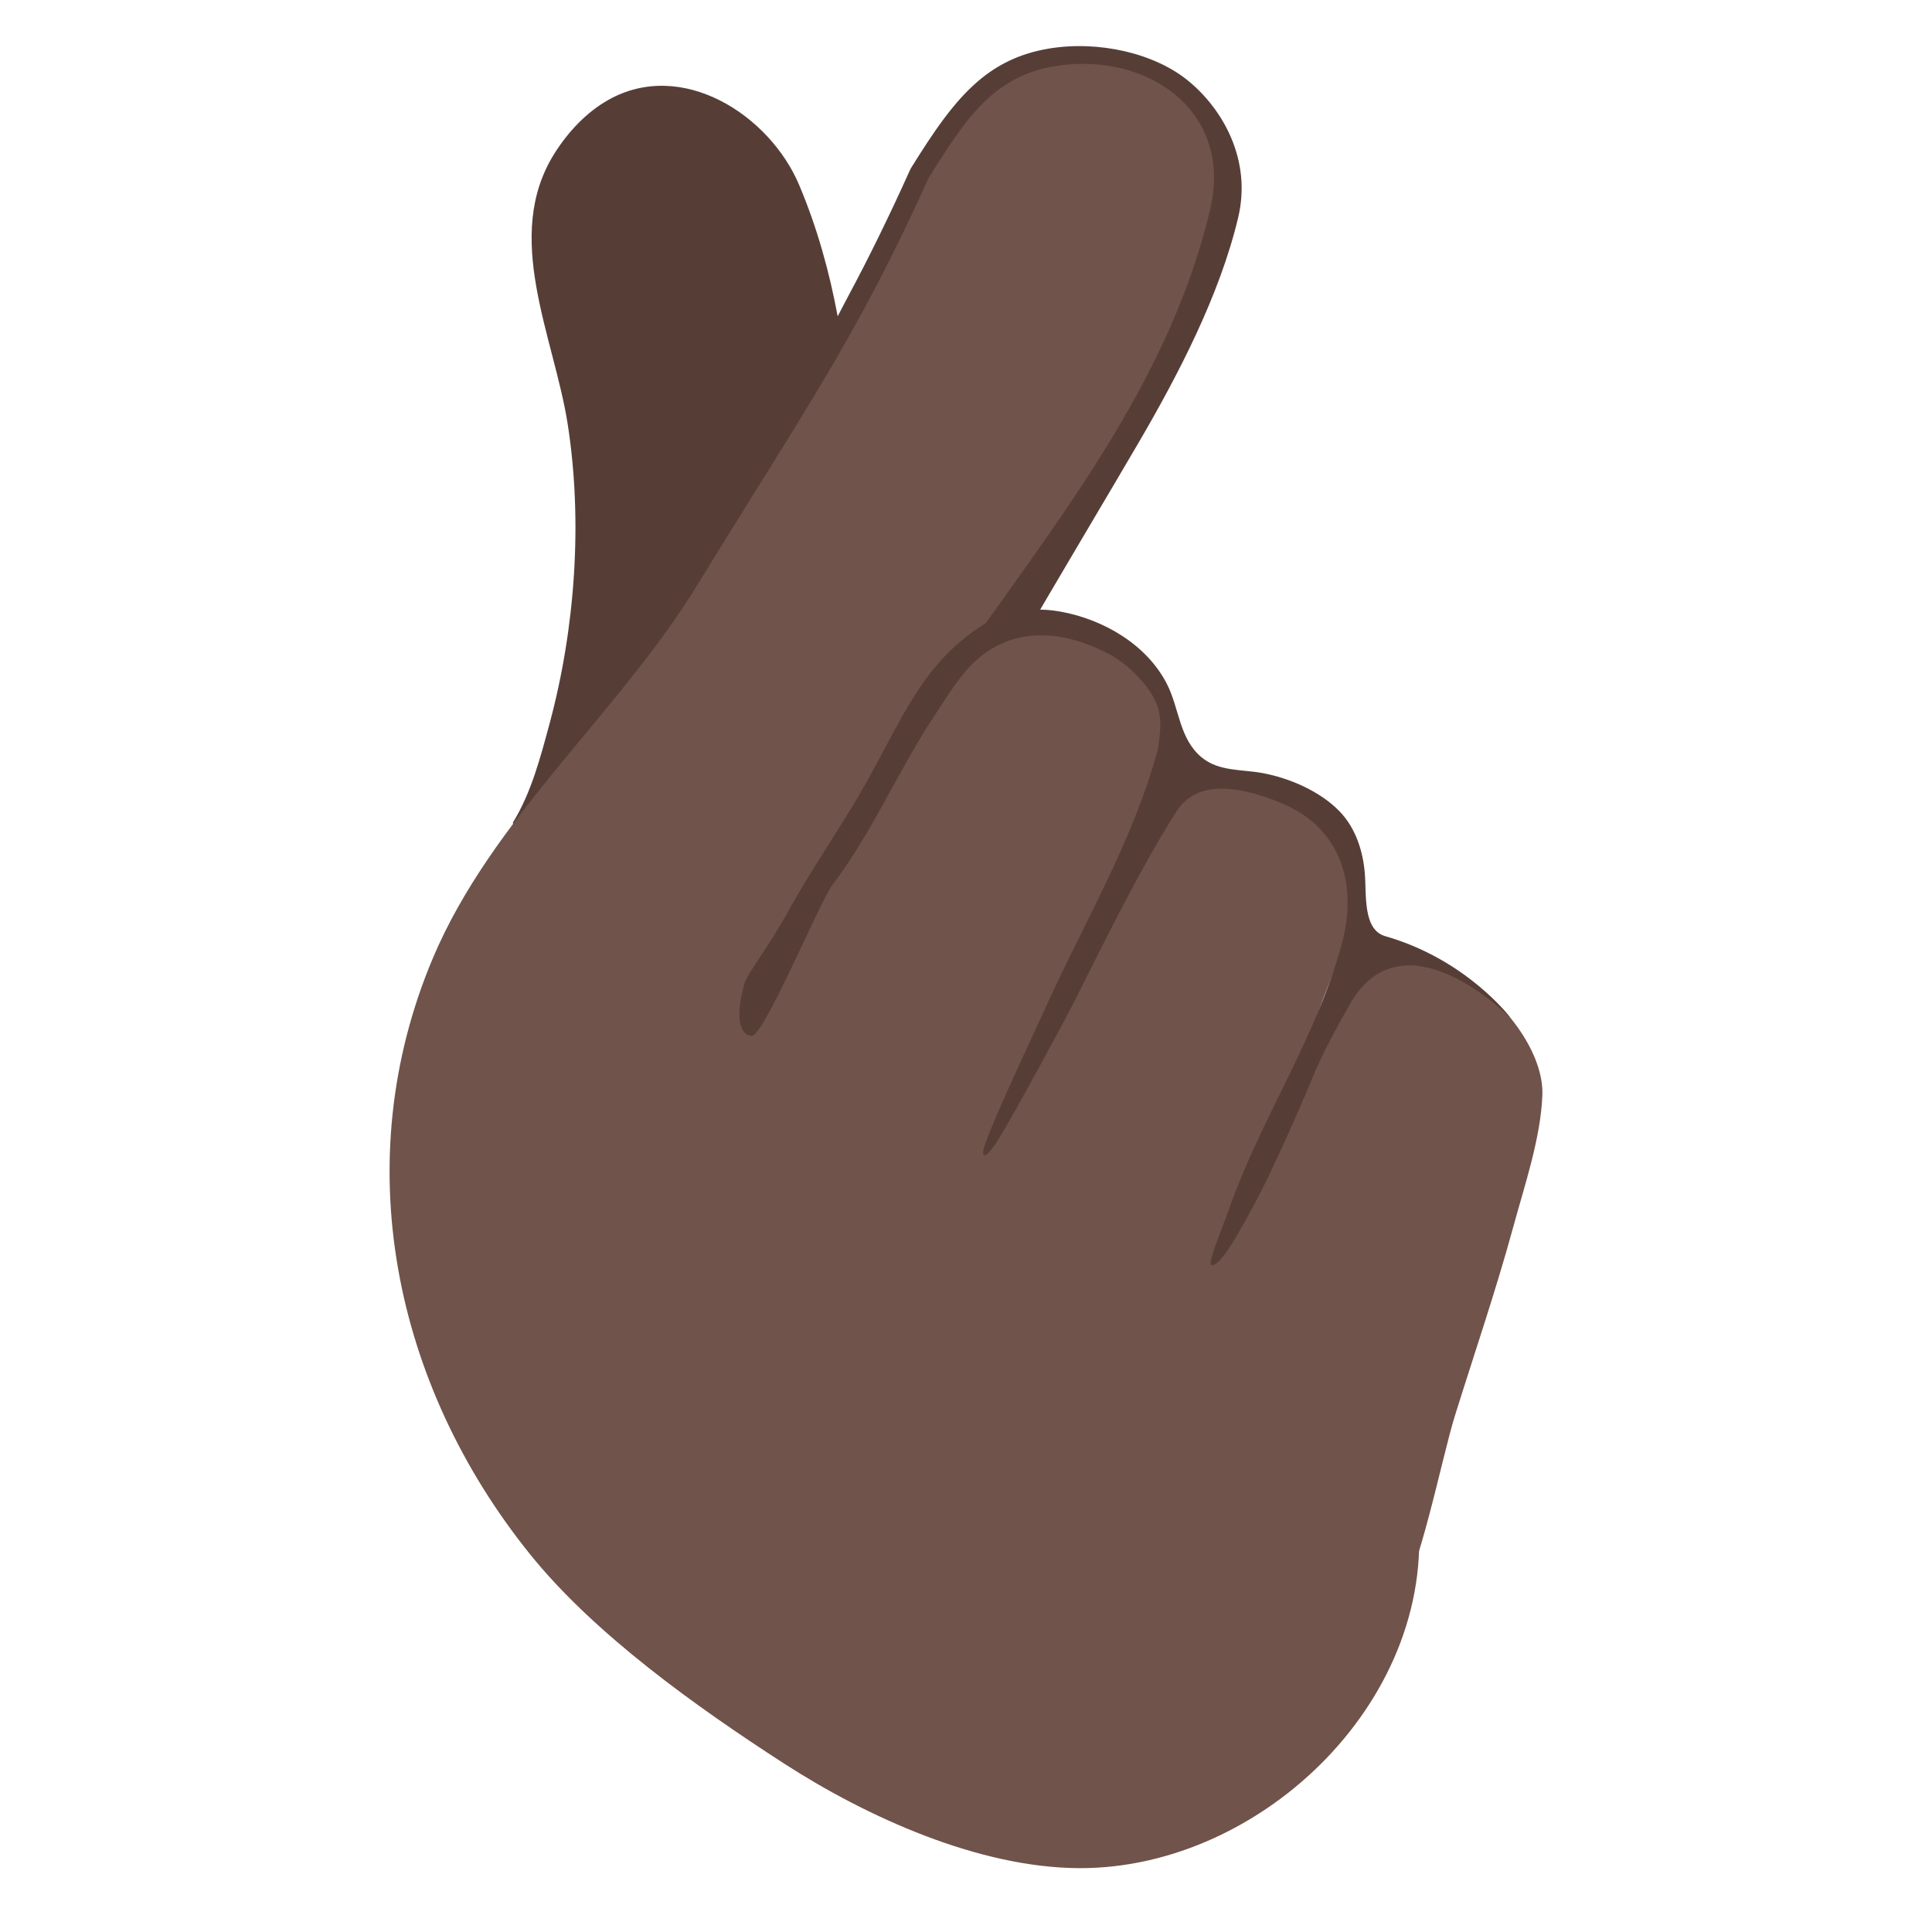
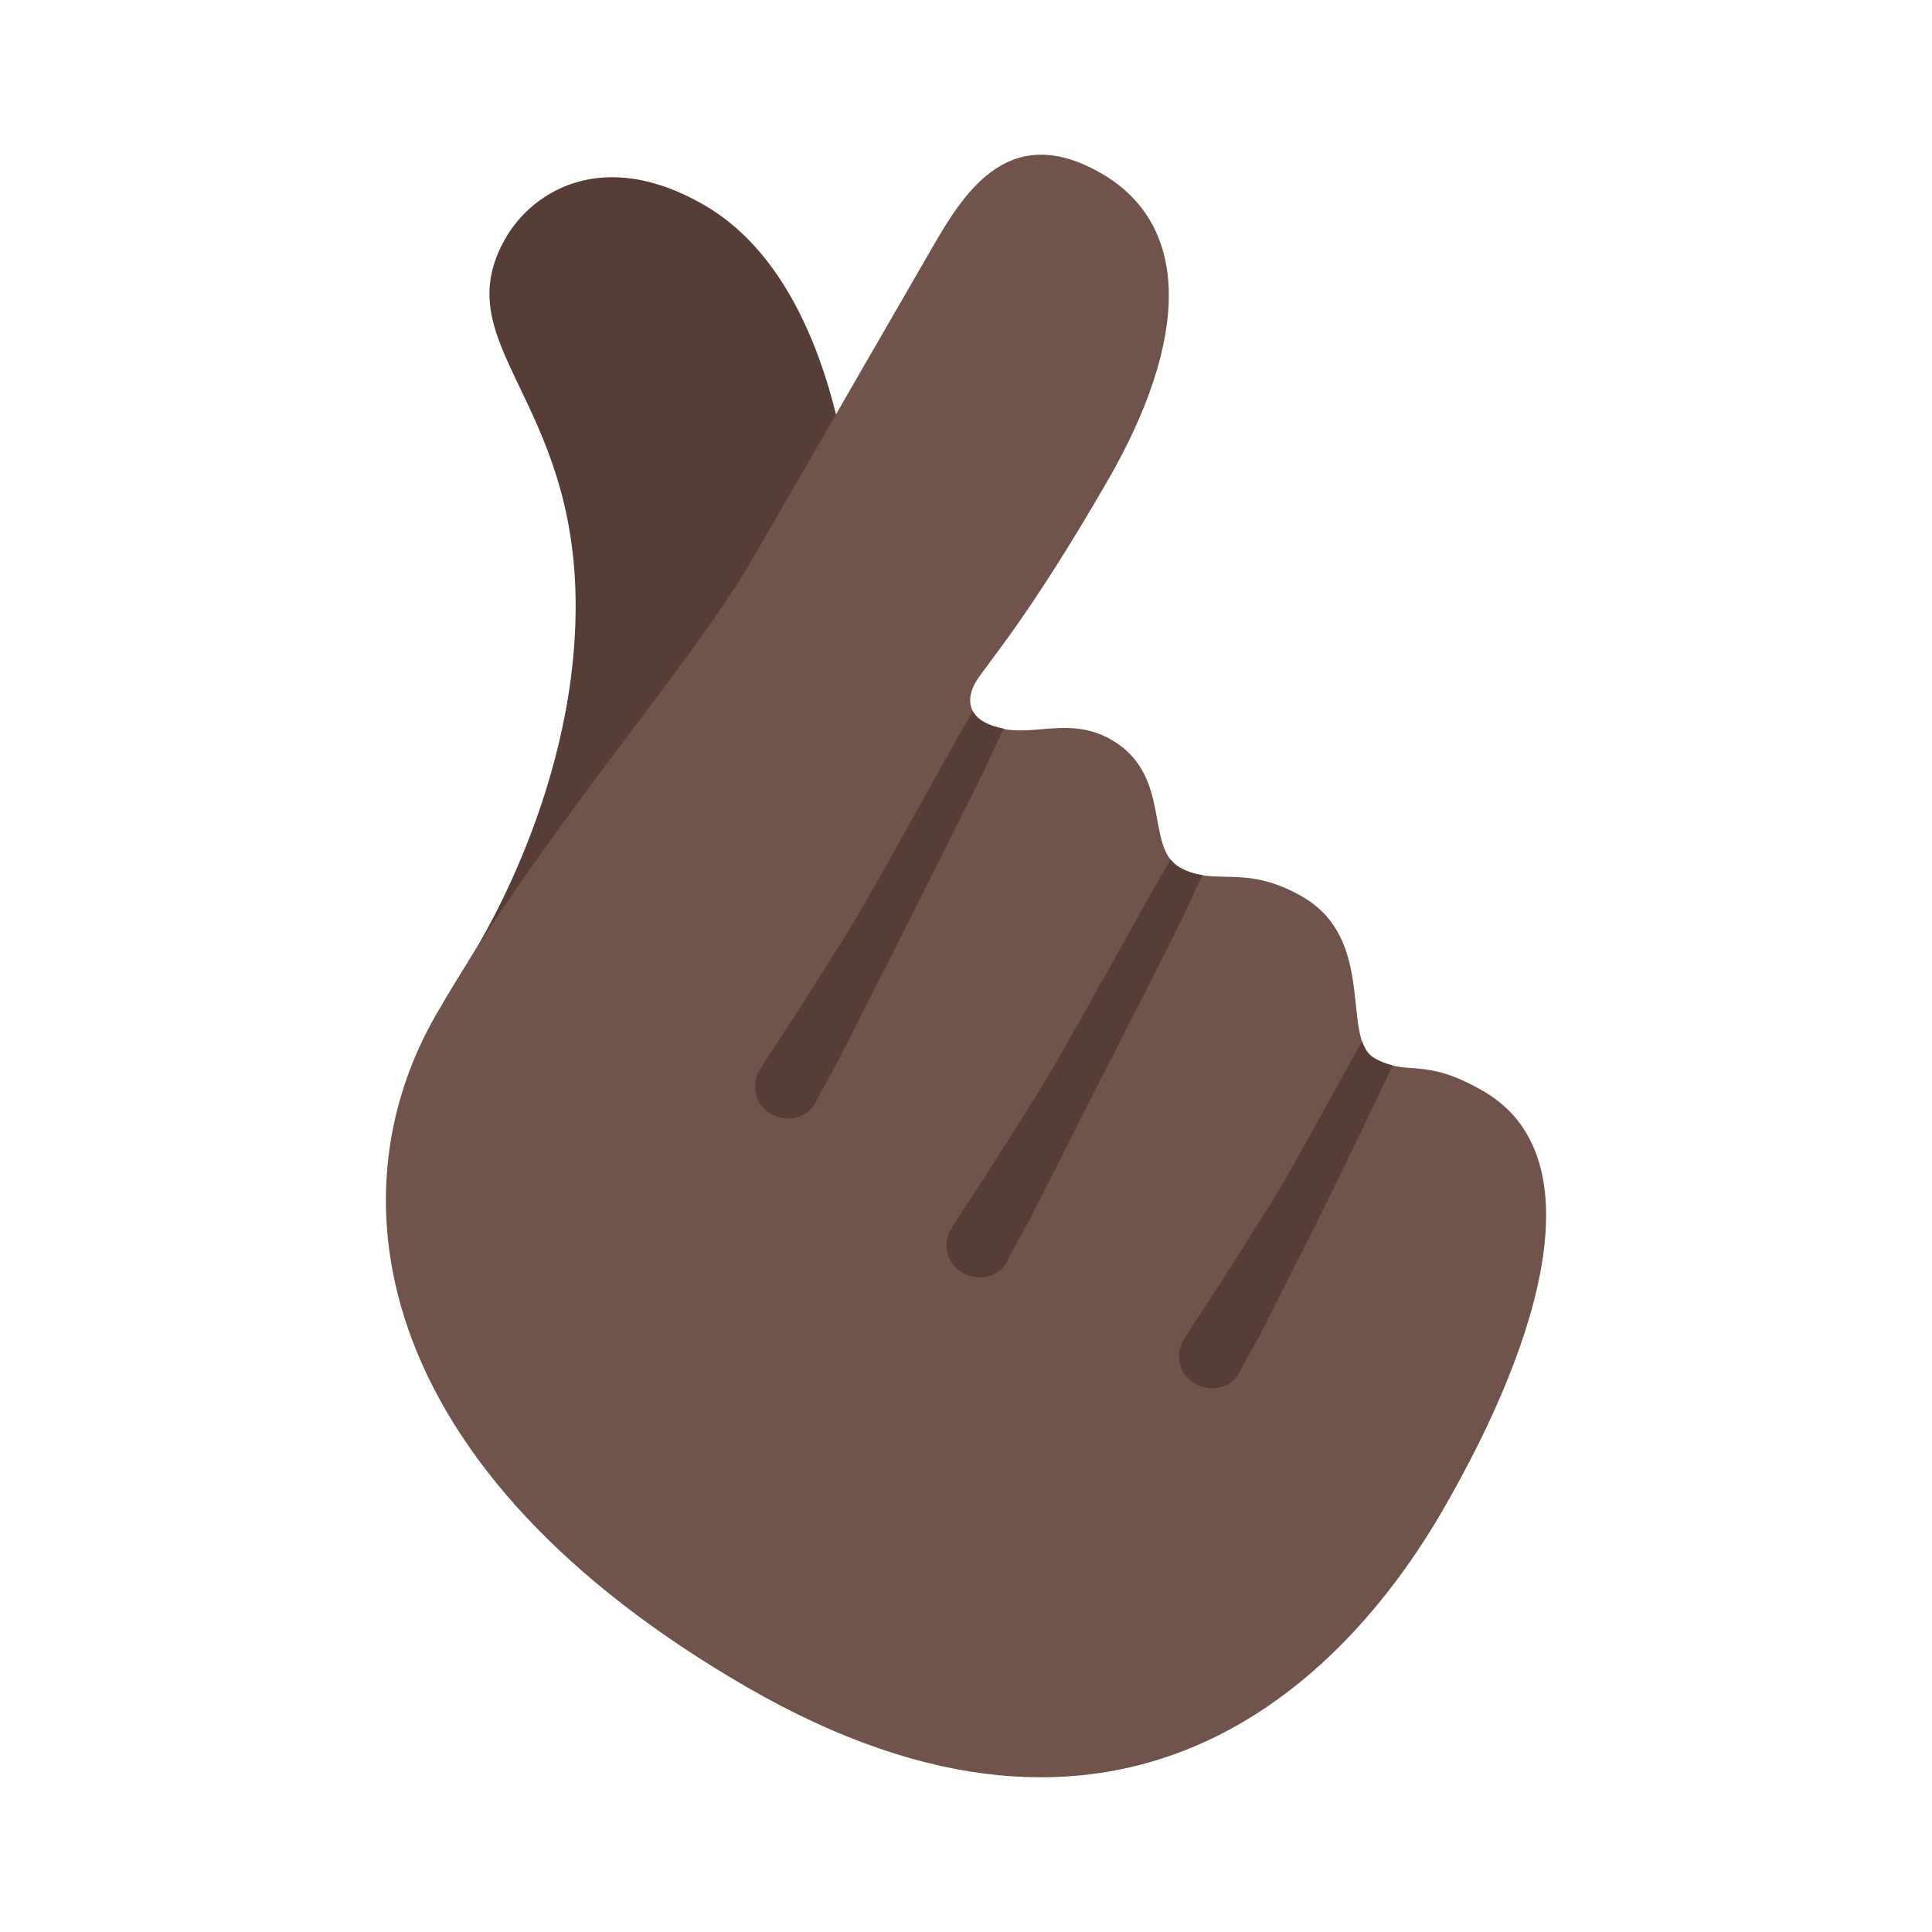
- <svg xmlns="http://www.w3.org/2000/svg" version="1.1" xml:space="preserve" style="fill-rule:evenodd;clip-rule:evenodd;stroke-linejoin:round;stroke-miterlimit:2;" id="svg35" viewBox="0 0 128 128">
-   <g transform="matrix(1.31332,0,0,1.31332,-13.155,-18.3935)" id="g4">
-     <path d="M35.891,55.501C36.818,53.995 37.285,52.197 37.742,50.504C39.031,45.717 39.422,40.314 38.655,35.403C37.96,30.959 35.334,25.903 38.016,21.702C38.691,20.644 39.598,19.672 40.695,19.051C44.415,16.945 48.843,19.801 50.337,23.349C52.136,27.621 52.816,32.233 53.014,36.828C53.136,39.655 53.397,42.417 52.678,45.188C50.725,52.721 43.858,59.62 36.805,62.655" style="fill:url(#_Linear1);" id="path2" />
+ <svg xmlns="http://www.w3.org/2000/svg" xmlns:xlink="http://www.w3.org/1999/xlink" width="128" height="128" style="enable-background:new 0 0 128 128;" version="1.1" id="svg4">
+   <defs id="defs4">
+     <clipPath id="SVGID_2_-3">
+       <use style="overflow:visible" xlink:href="#SVGID_1_-6" id="use1-9" />
+     </clipPath>
+     <path id="SVGID_1_-6" d="M 54.92,102.44 C 45.3,92.51 44.21,91.5 41.51,83.86 38.92,76.52 30.38,62.41 27.98,58.23 c -2.02,-3.52 -2.62,-6.34 -1.12,-9.6 0.98,-2.14 3.36,-4.84 7.08,-4.91 2.43,-0.05 5.84,0.42 10.62,7.11 0.53,0.74 1.69,0.47 1.83,-0.42 0.05,-0.33 0.1,-0.72 0.13,-1.2 0.25,-3.51 0,-30.58 0.75,-37.35 0.75,-6.77 1.94,-7.86 4.36,-9.25 1.76,-1.01 6.22,-0.92 8.48,1.34 2.38,2.38 2.47,10.43 2.95,40.23 0,4.26 0.98,5.22 3.05,3.84 1.47,-0.98 5.12,-1.28 7.23,-0.08 1.87,1.07 3.09,2.14 4.86,1.72 2.44,-0.59 6.78,-0.95 9.25,1.32 1.45,1.33 3.19,1.83 5.7,1.78 2.51,-0.05 8.26,1.23 8.27,8.99 0.01,9.36 1.63,18.39 -0.68,26.36 -1.3,4.49 -2.73,8.71 -2.73,13.43 0,3.89 0.31,7.86 0.31,12.37 0,6.35 -0.91,10.24 -8.18,11.24 -7.27,1 -22.81,1.25 -28.32,0 -5.51,-1.25 -5.18,-4.28 -5.18,-7.51 0,-6.63 0.63,-12.78 -1.72,-15.2 z" />
+     <defs id="defs8">
+       <path id="path8" d="M 54.92,102.44 C 45.3,92.51 44.21,91.5 41.51,83.86 38.92,76.52 30.38,62.41 27.98,58.23 c -2.02,-3.52 -2.62,-6.34 -1.12,-9.6 0.98,-2.14 3.36,-4.84 7.08,-4.91 2.43,-0.05 5.84,0.42 10.62,7.11 0.53,0.74 1.69,0.47 1.83,-0.42 0.05,-0.33 0.1,-0.72 0.13,-1.2 0.25,-3.51 0,-30.58 0.75,-37.35 0.75,-6.77 1.94,-7.86 4.36,-9.25 1.76,-1.01 6.22,-0.92 8.48,1.34 2.38,2.38 2.47,10.43 2.95,40.23 0,4.26 0.98,5.22 3.05,3.84 1.47,-0.98 5.12,-1.28 7.23,-0.08 1.87,1.07 3.09,2.14 4.86,1.72 2.44,-0.59 6.78,-0.95 9.25,1.32 1.45,1.33 3.19,1.83 5.7,1.78 2.51,-0.05 8.26,1.23 8.27,8.99 0.01,9.36 1.63,18.39 -0.68,26.36 -1.3,4.49 -2.73,8.71 -2.73,13.43 0,3.89 0.31,7.86 0.31,12.37 0,6.35 -0.91,10.24 -8.18,11.24 -7.27,1 -22.81,1.25 -28.32,0 -5.51,-1.25 -5.18,-4.28 -5.18,-7.51 0,-6.63 0.63,-12.78 -1.72,-15.2 z" />
+     </defs>
+     <clipPath id="clipPath8">
+       <use style="overflow:visible" xlink:href="#SVGID_1_" id="use8" />
+     </clipPath>
+     <clipPath id="SVGID_2_-9">
+       <use style="overflow:visible" xlink:href="#SVGID_1_-2" id="use1-99" />
+     </clipPath>
+     <path id="SVGID_1_-2" d="M 54.92,102.44 C 45.3,92.51 44.21,91.5 41.51,83.86 38.92,76.52 30.38,62.41 27.98,58.23 c -2.02,-3.52 -2.62,-6.34 -1.12,-9.6 0.98,-2.14 3.36,-4.84 7.08,-4.91 2.43,-0.05 5.84,0.42 10.62,7.11 0.53,0.74 1.69,0.47 1.83,-0.42 0.05,-0.33 0.1,-0.72 0.13,-1.2 0.25,-3.51 0,-30.58 0.75,-37.35 0.75,-6.77 1.94,-7.86 4.36,-9.25 1.76,-1.01 6.22,-0.92 8.48,1.34 2.38,2.38 2.47,10.43 2.95,40.23 0,4.26 0.98,5.22 3.05,3.84 1.47,-0.98 5.12,-1.28 7.23,-0.08 1.87,1.07 3.09,2.14 4.86,1.72 2.44,-0.59 6.78,-0.95 9.25,1.32 1.45,1.33 3.19,1.83 5.7,1.78 2.51,-0.05 8.26,1.23 8.27,8.99 0.01,9.36 1.63,18.39 -0.68,26.36 -1.3,4.49 -2.73,8.71 -2.73,13.43 0,3.89 0.31,7.86 0.31,12.37 0,6.35 -0.91,10.24 -8.18,11.24 -7.27,1 -22.81,1.25 -28.32,0 -5.51,-1.25 -5.18,-4.28 -5.18,-7.51 0,-6.63 0.63,-12.78 -1.72,-15.2 z" />
+   </defs>
+   <g clip-path="url(#SVGID_2_)" id="g8" transform="rotate(32.00441,53.15648,55.71565)" />
+   <g id="g10" transform="matrix(1.233884,0,0,1.233884,-191.0673,-21.21547)" style="stroke-width:0.81">
+     <path d="M 40.677,67.738 C 48.5,48.359 42.67,42.994 41.423,38.964 c -1.049,-3.394 -1.02,-5.918 0.887,-8.414 1.248,-1.639 3.799,-3.488 6.99,-2.834 5.375,1.209 8.936,5.829 10.472,13.898" style="fill:#e48c15;fill-opacity:1;stroke-width:0.81" id="path1-5" />
+     <g id="g4" transform="rotate(32.00441,53.15648,55.71565)" style="stroke-width:0.81">
+       <path d="m 48.25,66.15 c 0,-8.277 1.166,-32.009 1.916,-38.779 0.75,-6.77 1.94,-7.86 4.36,-9.25 1.76,-1.01 6.22,-0.92 8.48,1.34 2.38,2.38 2.731,8.901 2.848,18.707 0.051,4.26 0.98,5.22 3.05,3.84 1.47,-0.98 5.12,-1.28 7.23,-0.08 1.87,1.07 3.09,2.14 4.86,1.72 2.44,-0.59 6.78,-0.95 9.25,1.32 1.45,1.33 3.19,1.83 5.7,1.78 2.51,-0.05 8.405,1.231 8.27,8.99 -0.132,7.589 -1.093,10.068 -2.054,14.233 C 101.109,74.526 97.995,92.385 75.277,92.87 52.559,93.354 48.25,75.76 48.25,66.15 Z" style="fill:#fac036;stroke-width:0.81" id="path1" />
+       <g id="g3" style="stroke-width:0.81">
+         <defs id="defs1">
+           <path id="SVGID_1_" d="M 54.92,102.44 C 45.3,92.51 44.21,91.5 41.51,83.86 38.92,76.52 30.38,62.41 27.98,58.23 c -2.02,-3.52 -2.62,-6.34 -1.12,-9.6 0.98,-2.14 3.36,-4.84 7.08,-4.91 2.43,-0.05 5.84,0.42 10.62,7.11 0.53,0.74 1.69,0.47 1.83,-0.42 0.05,-0.33 0.1,-0.72 0.13,-1.2 0.25,-3.51 0,-30.58 0.75,-37.35 0.75,-6.77 1.94,-7.86 4.36,-9.25 1.76,-1.01 6.22,-0.92 8.48,1.34 2.38,2.38 2.47,10.43 2.95,40.23 0,4.26 0.98,5.22 3.05,3.84 1.47,-0.98 5.12,-1.28 7.23,-0.08 1.87,1.07 3.09,2.14 4.86,1.72 2.44,-0.59 6.78,-0.95 9.25,1.32 1.45,1.33 3.19,1.83 5.7,1.78 2.51,-0.05 8.26,1.23 8.27,8.99 0.01,9.36 1.63,18.39 -0.68,26.36 -1.3,4.49 -2.73,8.71 -2.73,13.43 0,3.89 0.31,7.86 0.31,12.37 0,6.35 -0.91,10.24 -8.18,11.24 -7.27,1 -22.81,1.25 -28.32,0 -5.51,-1.25 -5.18,-4.28 -5.18,-7.51 0,-6.63 0.63,-12.78 -1.72,-15.2 z" />
+         </defs>
+         <clipPath id="SVGID_2_">
+           <use style="overflow:visible" xlink:href="#SVGID_1_" id="use1" />
+         </clipPath>
+         <g clip-path="url(#SVGID_2_)" id="g2" style="stroke-width:0.81" />
+       </g>
+       <path d="M 45.84,58.05" style="fill:none;stroke:#e18b25;stroke-width:3.066;stroke-linecap:round;stroke-miterlimit:10" id="path3" />
+     </g>
+     <path d="M 45.715,53.818" style="fill:none;stroke:#e18b25;stroke-width:3.066;stroke-linecap:round;stroke-miterlimit:10" id="path9" />
  </g>
-   <g transform="matrix(1.31332,0,0,1.31332,-13.155,-18.3935)" id="g10">
-     <path d="m 38.987,51.7 0.35,-0.435 c 1.015,-1.268 2.01,-2.55 2.949,-3.86 0.947,-1.321 1.817,-2.676 2.591,-4.077 1.083,-1.963 2.025,-3.669 2.904,-5.209 0.706,-1.235 1.355,-2.364 1.984,-3.433 1.166,-1.98 2.036,-3.858 3.073,-5.799 1,-1.87 1.992,-3.879 3.091,-6.317 0.015,-0.031 0.031,-0.062 0.049,-0.092 1.14,-1.834 2.153,-3.335 3.389,-4.387 0.969,-0.825 2.092,-1.389 3.554,-1.634 2.52,-0.42 5.34,0.232 7.04,1.626 1.766,1.448 3.201,4.008 2.52,6.886 -0.93,3.924 -3.029,7.942 -5.001,11.325 -2.914,4.997 -11.172,18.688 -7.55,13.634 -1.462,2.177 -5.905,5.462 -7.677,8.543 -1.179,2.05 -2.25,4.051 -2.972,5.668 l -10e-4,0.001 c 0.162,2.222 1.345,3.692 2.982,4.795 2.58,1.738 6.223,2.618 9.182,3.859 5.039,2.118 10.969,3.849 15.125,7.288 0.119,0.099 0.237,0.198 0.348,0.304 1.013,0.964 1.834,2.068 2.536,3.278 C 71.324,96.295 42.621,86.789 38.987,51.7 Z M 78.821,84.103 C 77.993,83.1 76.996,82.305 75.953,81.53 75.839,81.446 75.728,81.358 75.615,81.271 71.46,78.046 65.763,76.27 60.849,74.208 c -3.045,-1.28 -6.785,-2.216 -9.441,-4.007 -2.075,-1.4 -3.525,-3.297 -3.66,-6.165 -0.006,-0.117 0.016,-0.234 0.063,-0.341 0.736,-1.688 1.862,-3.812 3.109,-5.989 1.785,-3.117 3.816,-6.346 5.29,-8.549 3.201,-4.784 6.845,-9.359 9.735,-14.331 1.89,-3.251 3.456,-6.673 4.344,-10.442 0.514,-2.175 -0.175,-3.905 -1.509,-4.999 -1.375,-1.127 -3.391,-1.591 -5.428,-1.251 -1.145,0.19 -2.025,0.628 -2.784,1.273 -1.117,0.949 -1.982,2.317 -3.009,3.967 -1.956,4.293 -3.567,7.278 -5.504,10.487 -0.399,0.66 -0.805,1.332 -1.246,2.019 -0.602,0.939 -1.254,1.91 -1.964,2.957 -0.986,1.456 -2.093,3.04 -3.338,4.877 -0.908,1.342 -1.927,2.613 -2.983,3.876 -1.035,1.238 -2.115,2.451 -3.175,3.685 -0.121,0.141 -0.242,0.283 -0.362,0.425 10.397,44.416 35.164,46.225 39.834,32.403 z" style="fill:#563e37" id="path8" />
-     <path d="m 48.508,64 c 1.781,-4.068 5.862,-10.701 8.348,-14.41 5.352,-7.986 11.934,-15.397 14.209,-25.023 1.189,-5.032 -3.268,-7.984 -7.844,-7.221 -3.086,0.514 -4.478,2.618 -6.365,5.653 -3.648,8.062 -6.112,11.466 -11.664,20.522 -3.979,6.49 -10.365,11.77 -13.34,18.822 -4.332,10.271 -1.966,21.536 4.901,30.066 3.263,4.053 8.446,7.736 12.798,10.549 4.206,2.719 9.859,5.277 14.932,5.289 9.285,0.023 18.27,-8.734 17.011,-18.309 C 80.112,79.429 69.452,76.989 61.146,73.501 55.991,71.336 48.803,70.212 48.508,64 Z" style="fill:#70534a;fill-opacity:1" id="path6" />
+   <g id="g11" transform="translate(-270.4379,-31.47664)">
+     <path d="m 39.522,65.662 c 10.163,-25.175 4.642,-34.941 4.105,-39.474 -0.451,-3.818 0.075,-6.497 2.593,-8.78 1.649,-1.5 4.727,-2.967 7.993,-1.645 5.483,2.34 6.2,9.489 6.975,21.89" style="fill:#e48c15;fill-opacity:1;stroke-width:1" id="path1-5-7" />
+     <g id="g4-5" transform="rotate(32.00441,52.50651,54.27909)">
+       <path d="M 46.58,85.129 C 46.58,76.852 46.52,18.63 47.27,11.86 48.02,5.09 49.21,4 51.63,2.61 c 1.76,-1.01 6.22,-0.92 8.48,1.34 2.38,2.38 2.47,10.43 2.95,40.23 0,4.26 0.98,5.22 3.05,3.84 1.47,-0.98 5.12,-1.28 7.23,-0.08 1.87,1.07 3.09,2.14 4.86,1.72 2.44,-0.59 6.78,-0.95 9.25,1.32 1.45,1.33 3.19,1.83 5.7,1.78 2.51,-0.05 8.26,1.23 8.27,8.99 0.01,9.36 1.38,19.23 -0.93,27.2 -1.3,4.49 -3.093,18.545 -25.811,19.03 C 51.961,108.464 46.58,94.739 46.58,85.129 Z" style="fill:#fac036" id="path1-1" />
+       <g id="g3-6">
+         <defs id="defs2">
+           <path id="path10" d="M 54.92,102.44 C 45.3,92.51 44.21,91.5 41.51,83.86 38.92,76.52 30.38,62.41 27.98,58.23 c -2.02,-3.52 -2.62,-6.34 -1.12,-9.6 0.98,-2.14 3.36,-4.84 7.08,-4.91 2.43,-0.05 5.84,0.42 10.62,7.11 0.53,0.74 1.69,0.47 1.83,-0.42 0.05,-0.33 0.1,-0.72 0.13,-1.2 0.25,-3.51 0,-30.58 0.75,-37.35 0.75,-6.77 1.94,-7.86 4.36,-9.25 1.76,-1.01 6.22,-0.92 8.48,1.34 2.38,2.38 2.47,10.43 2.95,40.23 0,4.26 0.98,5.22 3.05,3.84 1.47,-0.98 5.12,-1.28 7.23,-0.08 1.87,1.07 3.09,2.14 4.86,1.72 2.44,-0.59 6.78,-0.95 9.25,1.32 1.45,1.33 3.19,1.83 5.7,1.78 2.51,-0.05 8.26,1.23 8.27,8.99 0.01,9.36 1.63,18.39 -0.68,26.36 -1.3,4.49 -2.73,8.71 -2.73,13.43 0,3.89 0.31,7.86 0.31,12.37 0,6.35 -0.91,10.24 -8.18,11.24 -7.27,1 -22.81,1.25 -28.32,0 -5.51,-1.25 -5.18,-4.28 -5.18,-7.51 0,-6.63 0.63,-12.78 -1.72,-15.2 z" />
+         </defs>
+         <clipPath id="clipPath2">
+           <use style="overflow:visible" xlink:href="#SVGID_1_-2" id="use2" />
+         </clipPath>
+         <g clip-path="url(#SVGID_2_-9)" id="g2-3" />
+       </g>
+       <path d="M 45.84,58.05" style="fill:none;stroke:#e18b25;stroke-width:3.783;stroke-linecap:round;stroke-miterlimit:10" id="path3-9" />
+     </g>
  </g>
-   <g transform="matrix(1.31332,0,0,1.28975,-13.155,-16.6655)" id="g14">
-     <path d="M59.216,46.184C56.982,49.193 56.751,49.91 54.643,53.01C53.352,54.908 52.27,56.535 50.751,58.91C49.486,60.888 48.491,63.117 48.012,65.434C47.638,67.241 47.505,69.209 48.348,70.93C50.475,75.273 57.027,76.223 59.398,73.548C60.945,71.804 61.602,68.223 62.606,66.155C64.047,63.186 65.571,60.265 66.907,57.244C67.774,55.284 69.142,53.079 69.348,50.926C69.709,47.158 62.835,41.31 59.216,46.184Z" style="fill:#70534a;" id="path12" />
+   <g id="g1" transform="translate(3.107157,3.386196)">
+     <path style="fill:#563e37;fill-opacity:1;stroke-width:4;stroke-linecap:round" d="m 53.637,34.219 c 0,0 -0.047,-18.223 -10.1,-24.027 -6.705,-3.871 -11.366,-0.887 -13.136,2.179 -4.062,7.036 4.63,10.514 4.63,24.392 0,12.845 -7.155,23.61 -7.155,23.61 z" id="path11" />
+     <path style="fill:#70534a;fill-opacity:1;stroke-width:4;stroke-linecap:round" d="M 58.736,12.881 C 53.288,22.317 51.089,26.125 46.788,33.575 42.487,41.026 32.86,51.582 25.787,63.833 c -7.073,12.251 -4.048,30.333 20.621,44.576 24.668,14.242 39.315,-0.038 46.101,-11.793 6.787,-11.755 9.933,-23.514 2.649,-27.719 -4.056,-2.342 -4.987,-0.893 -7.223,-2.183 -2.235,-1.29 0.213,-7.824 -4.754,-10.692 -3.885,-2.243 -5.83,-0.607 -8.148,-1.945 -2.318,-1.338 -0.447,-6.108 -4.503,-8.45 -3.146,-1.816 -5.864,0.312 -8.513,-1.218 -0.911,-0.526 -1.108,-1.523 -0.486,-2.599 0.621,-1.076 3.331,-3.97 8.738,-13.335 5.407,-9.365 5.558,-16.927 -0.412,-20.374 -5.97,-3.447 -8.94,1.003 -11.12,4.779 z" id="path10-5" />
+     <path id="path3-7" style="fill:#563e37;stroke-width:1" d="m 63.398,44.888 c -0.464,-0.085 -0.925,-0.216 -1.383,-0.48 -0.307,-0.177 -0.524,-0.411 -0.665,-0.68 l -0.902,1.563 c -1.001,1.734 -6.042,10.936 -7.427,13.138 -1.438,2.287 -2.824,4.49 -3.911,6.172 -1.087,1.682 -1.242,1.818 -1.883,2.894 -0.639,1.076 -0.252,2.398 0.815,2.956 1.063,0.556 2.408,0.234 2.921,-0.856 0.432,-0.917 0.648,-1.125 1.561,-2.908 0.913,-1.782 2.085,-4.105 3.304,-6.523 1.172,-2.323 5.818,-11.483 6.645,-13.315 0.387,-0.859 0.68,-1.469 0.925,-1.962 z m 13.17,9.705 c -0.511,-0.078 -1.014,-0.215 -1.535,-0.516 -0.24,-0.139 -0.426,-0.323 -0.588,-0.529 l -0.784,1.358 c -1.001,1.734 -6.569,11.844 -7.954,14.046 -1.438,2.287 -2.824,4.49 -3.911,6.172 -1.087,1.682 -1.242,1.821 -1.882,2.896 -0.639,1.076 -0.253,2.395 0.814,2.953 1.063,0.556 2.408,0.234 2.921,-0.855 0.432,-0.917 0.648,-1.126 1.561,-2.908 0.913,-1.782 2.085,-4.105 3.304,-6.523 1.172,-2.323 6.345,-12.391 7.172,-14.223 0.37,-0.819 0.643,-1.388 0.882,-1.872 z m 10.568,11.009 c -1.109,1.937 -4.661,8.532 -6.024,10.7 -1.438,2.287 -2.824,4.49 -3.911,6.172 -1.087,1.682 -1.243,1.82 -1.884,2.895 -0.639,1.076 -0.251,2.396 0.816,2.954 1.063,0.556 2.408,0.234 2.921,-0.855 0.432,-0.917 0.648,-1.126 1.561,-2.908 0.913,-1.782 2.085,-4.105 3.304,-6.523 1.144,-2.269 4.262,-8.725 5.24,-10.842 -0.381,-0.091 -0.773,-0.223 -1.223,-0.483 -0.389,-0.225 -0.631,-0.615 -0.8,-1.111 z" />
  </g>
-   <g transform="matrix(1.3092,-0.103939,0.103939,1.3092,-7.58553,-0.0474744)" id="g18">
-     <path d="M60.737,46.601C58.503,49.609 58.272,50.327 56.163,53.427C54.873,55.325 53.79,56.952 52.272,59.327C51.007,61.305 50.035,63.24 49.556,65.556C49.182,67.364 47.505,69.209 48.348,70.93C50.475,75.273 58.011,74.033 60.382,71.358C61.929,69.613 62.768,67.492 63.772,65.425C65.214,62.455 66.737,59.534 68.074,56.514C68.941,54.554 70.317,52.32 70.523,50.168C70.884,46.399 64.356,41.726 60.737,46.601Z" style="fill:#70534a;" id="path16" />
-   </g>
-   <g transform="matrix(1.32954,-0.212447,0.207993,1.30167,-2.81373,18.8317)" id="g22">
-     <path d="M61.348,46.532C59.036,49.481 58.882,50.258 56.774,53.358C55.483,55.256 54.401,56.883 52.882,59.258C51.617,61.236 50.622,63.465 50.143,65.781C49.77,67.589 47.505,69.209 48.348,70.93C50.475,75.273 57.138,79.953 59.509,77.278C61.056,75.534 62.967,70.106 63.971,68.038C65.413,65.069 66.936,62.148 68.273,59.127C69.14,57.167 70.302,54.932 70.713,52.809C71.482,48.838 65.295,41.494 61.348,46.532Z" style="fill:#70534a;" id="path20" />
-   </g>
-   <g transform="matrix(1.31332,0,0,1.31332,-13.155,-18.3935)" id="g26">
-     <path d="M68.435,51.785C67.15,56.538 64.637,60.634 62.643,65.096C62.151,66.196 59.626,71.49 59.614,72.135C59.607,72.521 59.989,72.123 60.433,71.405C61.149,70.245 63.646,65.653 64.258,64.437C65.776,61.422 67.537,57.812 69.366,54.939C70.433,53.264 72.68,53.692 74.698,54.537C77.678,55.785 78.523,58.643 77.704,61.626C76.363,66.507 73.65,70.354 72.014,75.009C71.743,75.78 70.933,77.702 71.113,77.811C71.29,77.918 71.699,77.541 72.317,76.495C72.973,75.385 73.578,74.261 74.129,73.097C74.878,71.516 75.589,69.908 76.26,68.292C76.774,67.057 77.439,65.856 78.106,64.678C80.823,59.883 86.211,65.349 86.211,65.349C86.211,65.349 84.034,62.419 79.9,61.233C78.755,60.905 78.959,59.129 78.866,58.045C78.769,56.914 78.399,55.772 77.597,54.939C76.612,53.919 75.065,53.254 73.695,53.002C72.648,52.81 71.504,52.929 70.638,52.214C69.501,51.275 69.514,49.748 68.89,48.522C67.873,46.52 65.676,45.247 63.508,44.858C62.227,44.627 60.806,44.782 59.746,45.44C56.496,47.455 55.571,50.256 53.508,53.849C52.462,55.672 50.841,58.046 49.828,59.891C48.774,61.81 47.697,63.145 47.568,63.617C46.856,66.238 47.879,66.251 47.883,66.254C48.433,66.61 51.343,59.521 52.019,58.633C54.037,55.981 55.365,52.788 57.222,50.01C57.823,49.111 58.416,48.094 59.217,47.358C61.19,45.546 63.739,45.811 66.011,47.027C66.775,47.436 67.661,48.272 68.12,49.035C68.694,49.988 68.576,50.711 68.435,51.785Z" style="fill:#563e37;" id="path24" />
-   </g>
-   <defs id="defs33">
-     <linearGradient id="_Linear1" x1="0" y1="0" x2="1" y2="0" gradientUnits="userSpaceOnUse" gradientTransform="matrix(1.08511,32.0531,-82.2542,2.78459,42.2219,31.9469)">
-       <stop offset="0" style="stop-color:#563e37;stop-opacity:1" id="stop28" />
-       <stop offset="1" style="stop-color:#563e37;stop-opacity:1" id="stop30" />
-     </linearGradient>
-   </defs>
</svg>
